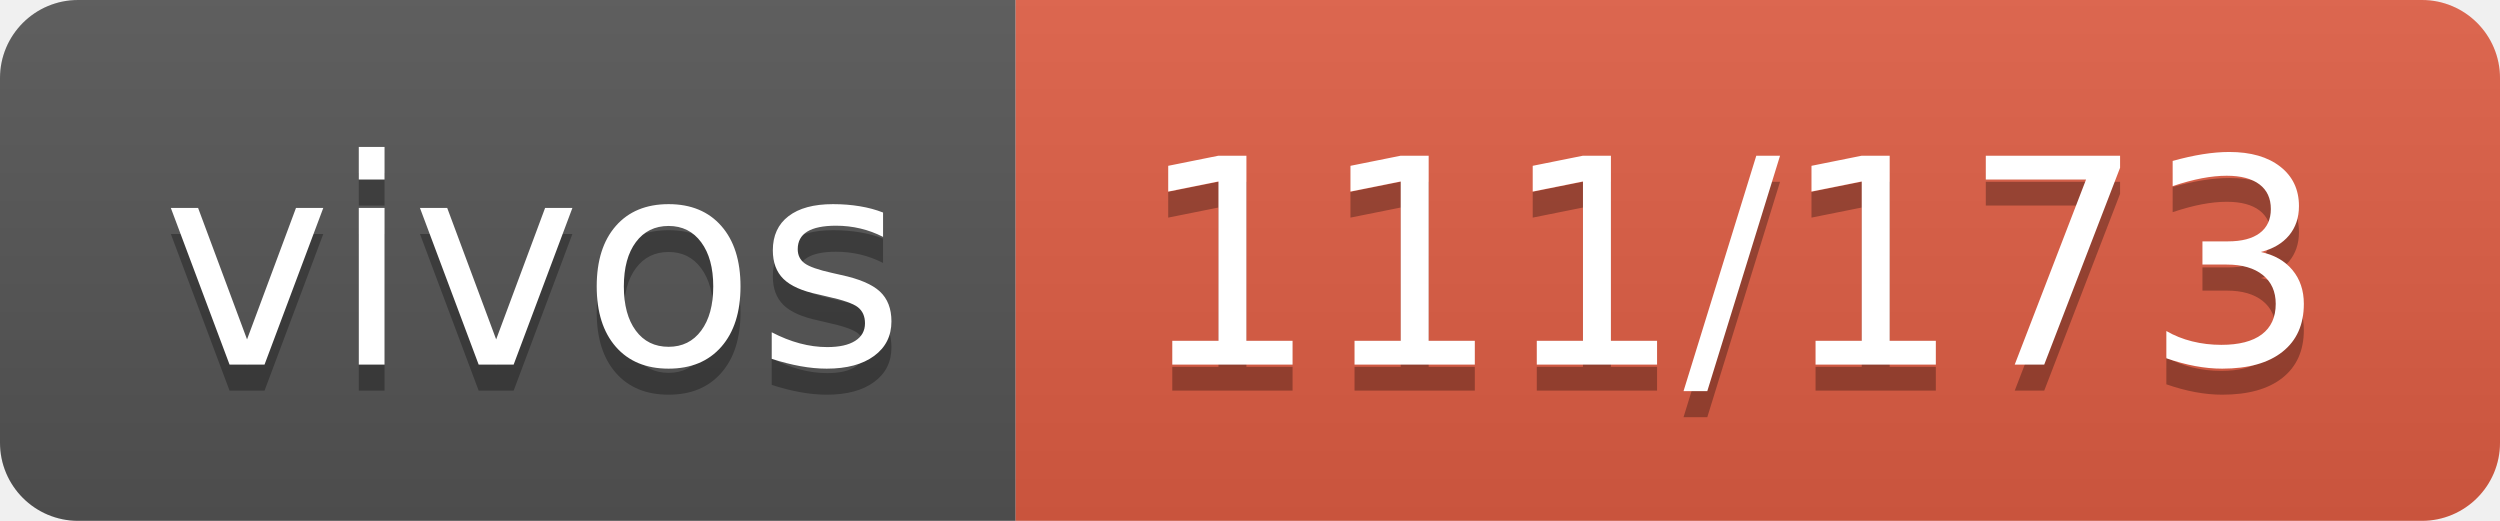
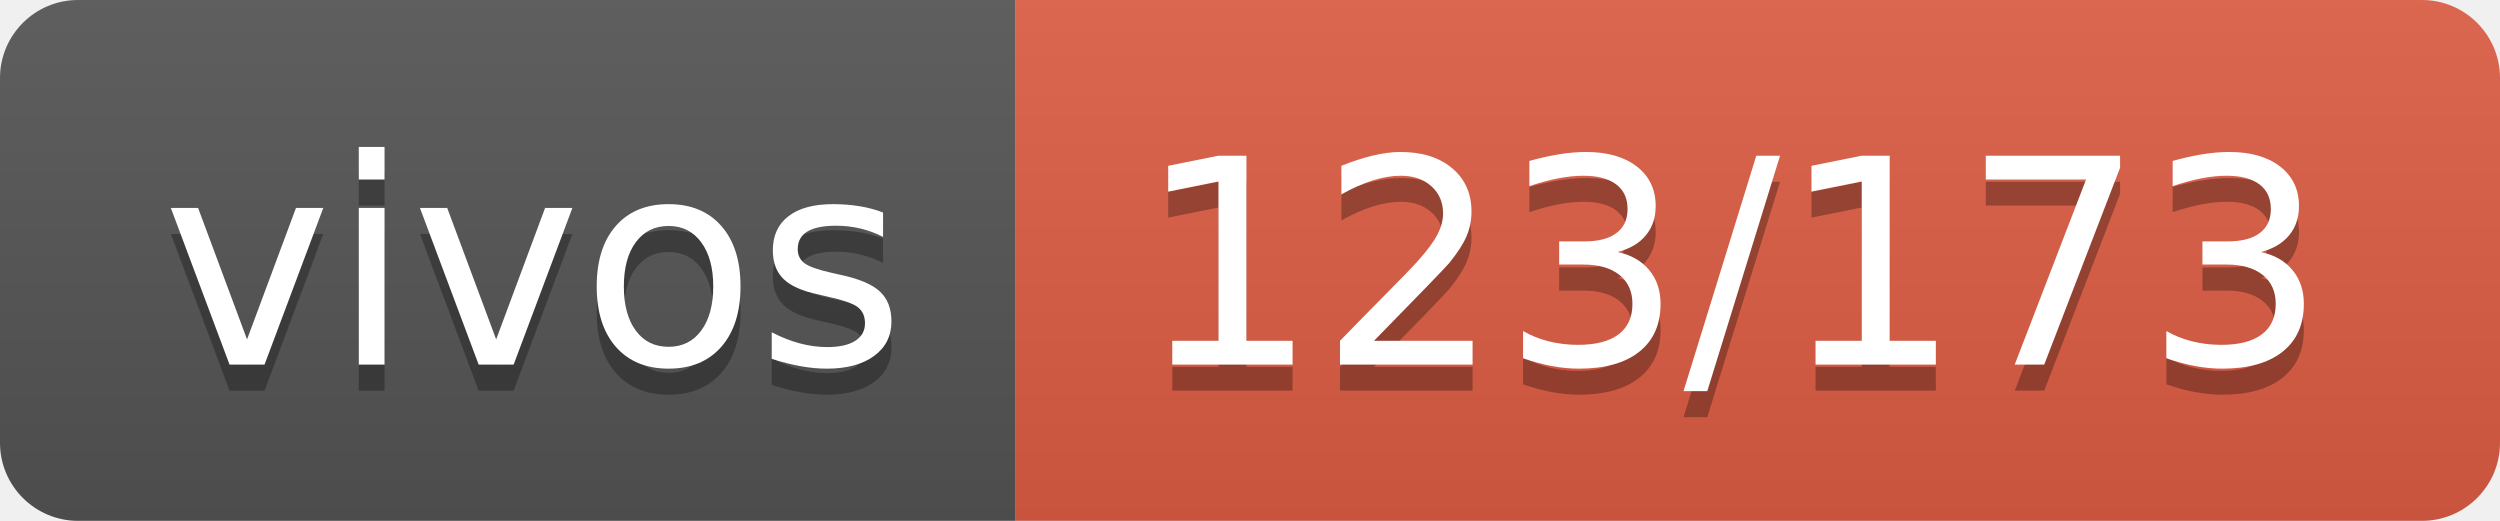
- <svg xmlns="http://www.w3.org/2000/svg" width="96" height="20" role="img" aria-label="vivos: 111/173">
+ <svg xmlns="http://www.w3.org/2000/svg" width="96" height="20" role="img" aria-label="vivos: 123/173">
  <linearGradient id="s" x2="0" y2="100%">
    <stop offset="0" stop-color="#bbb" stop-opacity=".1" />
    <stop offset="1" stop-opacity=".1" />
  </linearGradient>
  <clipPath id="r">
    <rect width="96" height="20" rx="3" fill="#fff" />
  </clipPath>
  <g clip-path="url(#r)">
    <rect width="39" height="20" fill="#555" />
    <rect x="39" width="57" height="20" fill="#e05d44" />
    <rect width="96" height="20" fill="url(#s)" />
  </g>
  <g fill="#fff" text-anchor="middle" font-family="Verdana,Geneva,DejaVu Sans,sans-serif" text-rendering="geometricPrecision" font-size="110">
    <text aria-hidden="true" x="205" y="150" fill="#010101" fill-opacity=".3" transform="scale(.1)" textLength="290">vivos</text>
    <text x="205" y="140" transform="scale(.1)" fill="#fff" textLength="290">vivos</text>
-     <text aria-hidden="true" x="665" y="150" fill="#010101" fill-opacity=".3" transform="scale(.1)" textLength="470">111/173</text>
-     <text x="665" y="140" transform="scale(.1)" fill="#fff" textLength="470">111/173</text>
+     <text aria-hidden="true" x="665" y="150" fill="#010101" fill-opacity=".3" transform="scale(.1)" textLength="470">123/173</text>
+     <text x="665" y="140" transform="scale(.1)" fill="#fff" textLength="470">123/173</text>
  </g>
</svg>
